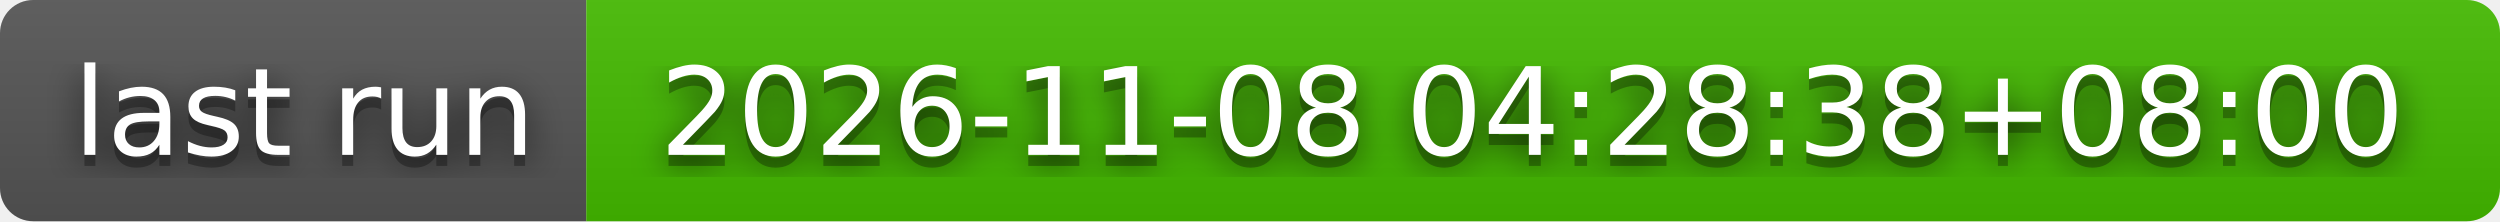
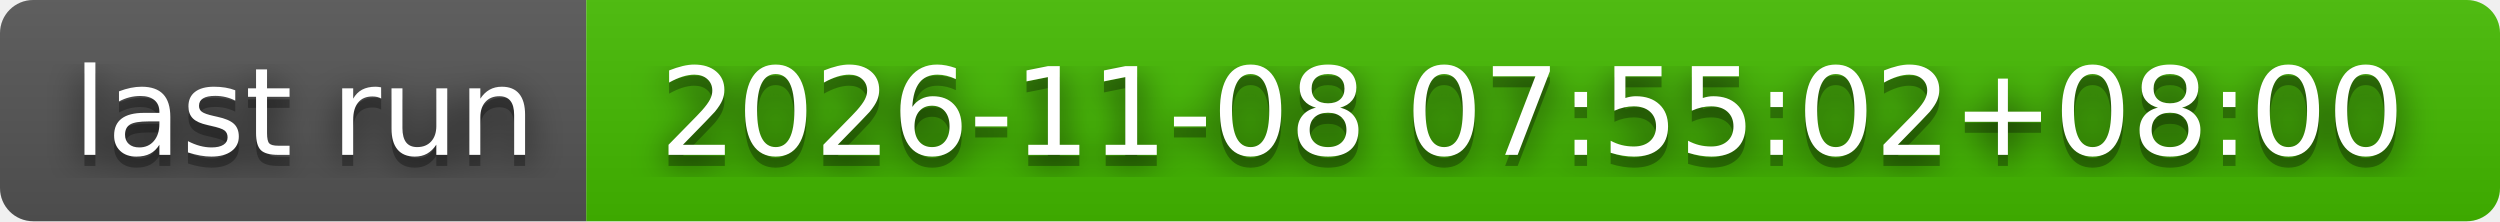
- <svg xmlns="http://www.w3.org/2000/svg" width="226" height="20" role="img" aria-label="last run: 2026-11-08 04:28:38+08:00">
+ <svg xmlns="http://www.w3.org/2000/svg" width="226" height="20" role="img" aria-label="last run: 2026-11-08 07:55:02+08:00">
  <filter id="blur">
    <feGaussianBlur stdDeviation="16" />
  </filter>
  <linearGradient id="s" x2="0" y2="100%">
    <stop offset="0" stop-color="#bbb" stop-opacity=".1" />
    <stop offset="1" stop-opacity=".1" />
  </linearGradient>
  <clipPath id="r">
    <rect width="226" height="20" rx="3" />
  </clipPath>
  <g clip-path="url(#r)">
    <rect width="53" height="20" fill="#555" />
    <rect x="53" width="173" height="20" fill="#4b0" />
    <rect width="226" height="20" fill="url(#s)" />
  </g>
  <g fill="#fff" text-anchor="middle" font-family="Verdana,Geneva,DejaVu Sans,sans-serif" text-rendering="geometricPrecision" font-size="110">
    <g transform="scale(.1)">
      <g aria-hidden="true" fill="#010101">
        <text x="275" y="150" fill-opacity=".8" filter="url(#blur)" textLength="430">last run</text>
        <text x="275" y="150" fill-opacity=".3" textLength="430">last run</text>
      </g>
      <text x="275" y="140" textLength="430">last run</text>
    </g>
    <g transform="scale(.1)">
      <g aria-hidden="true" fill="#010101">
-         <text x="1385" y="150" fill-opacity=".8" filter="url(#blur)" textLength="1630">2026-11-08 04:28:38+08:00</text>
-         <text x="1385" y="150" fill-opacity=".3" textLength="1630">2026-11-08 04:28:38+08:00</text>
+         <text x="1385" y="150" fill-opacity=".8" filter="url(#blur)" textLength="1630">2026-11-08 07:55:02+08:00</text>
+         <text x="1385" y="150" fill-opacity=".3" textLength="1630">2026-11-08 07:55:02+08:00</text>
      </g>
-       <text x="1385" y="140" textLength="1630">2026-11-08 04:28:38+08:00</text>
+       <text x="1385" y="140" textLength="1630">2026-11-08 07:55:02+08:00</text>
    </g>
  </g>
</svg>
